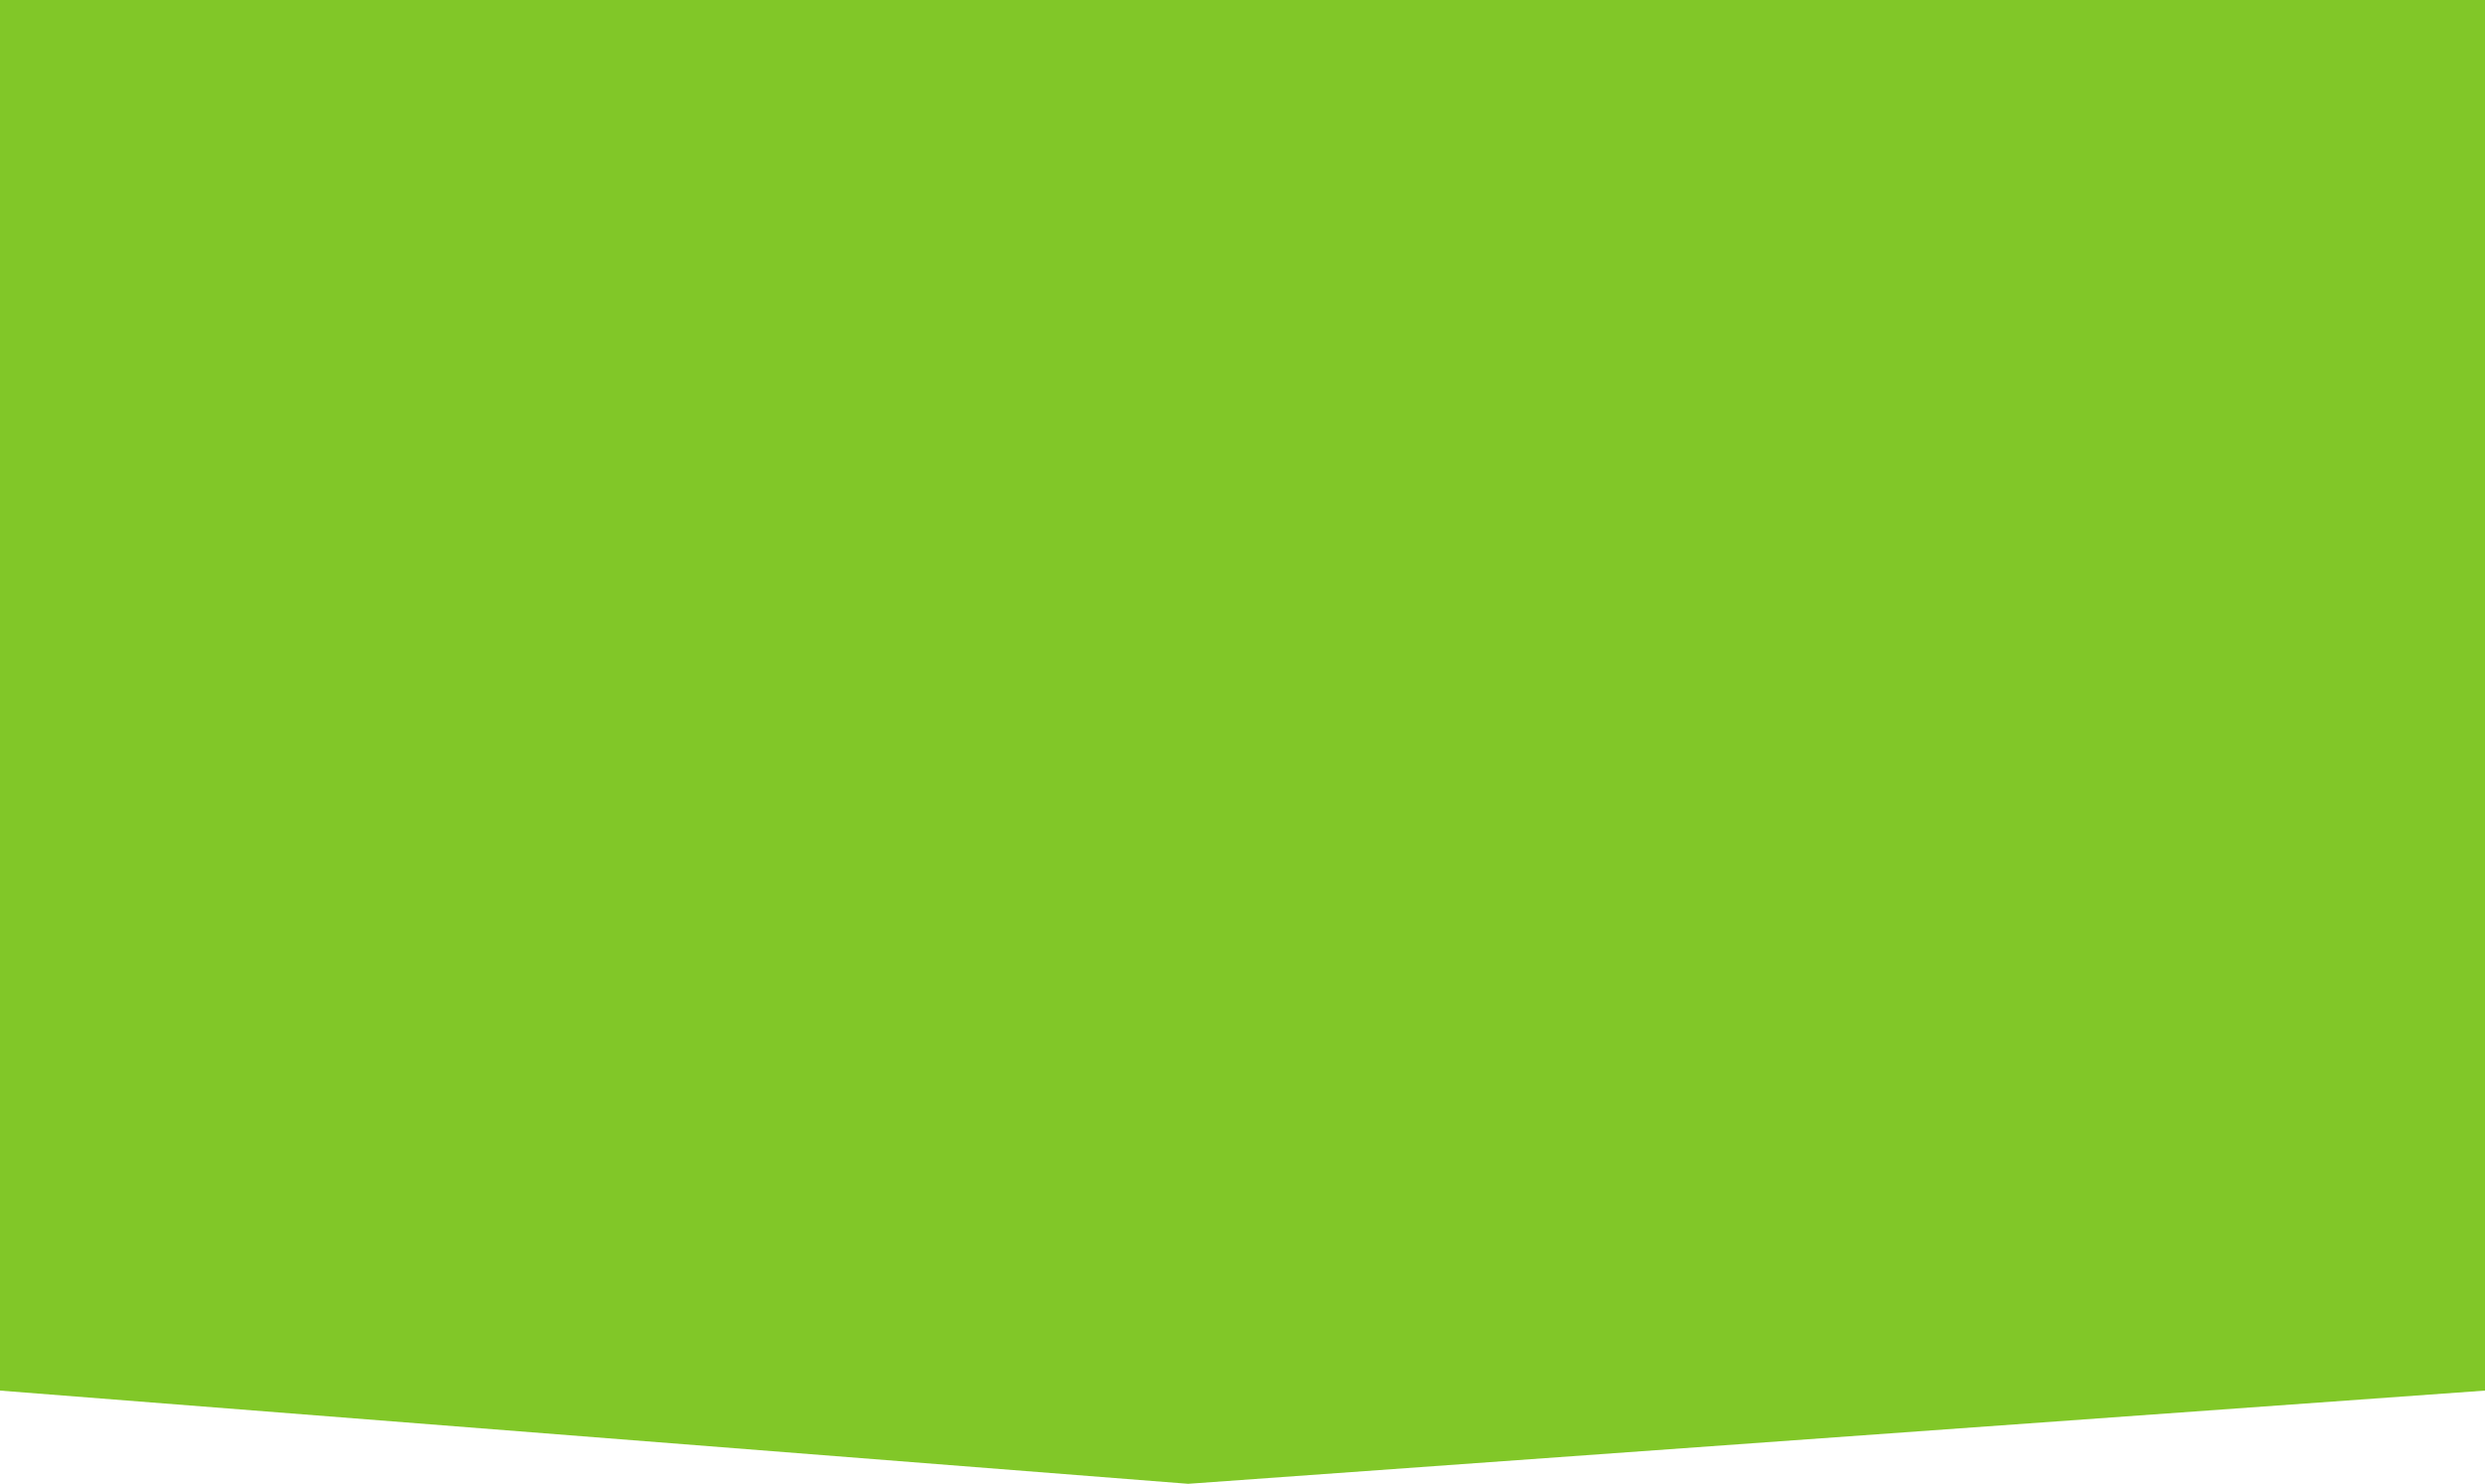
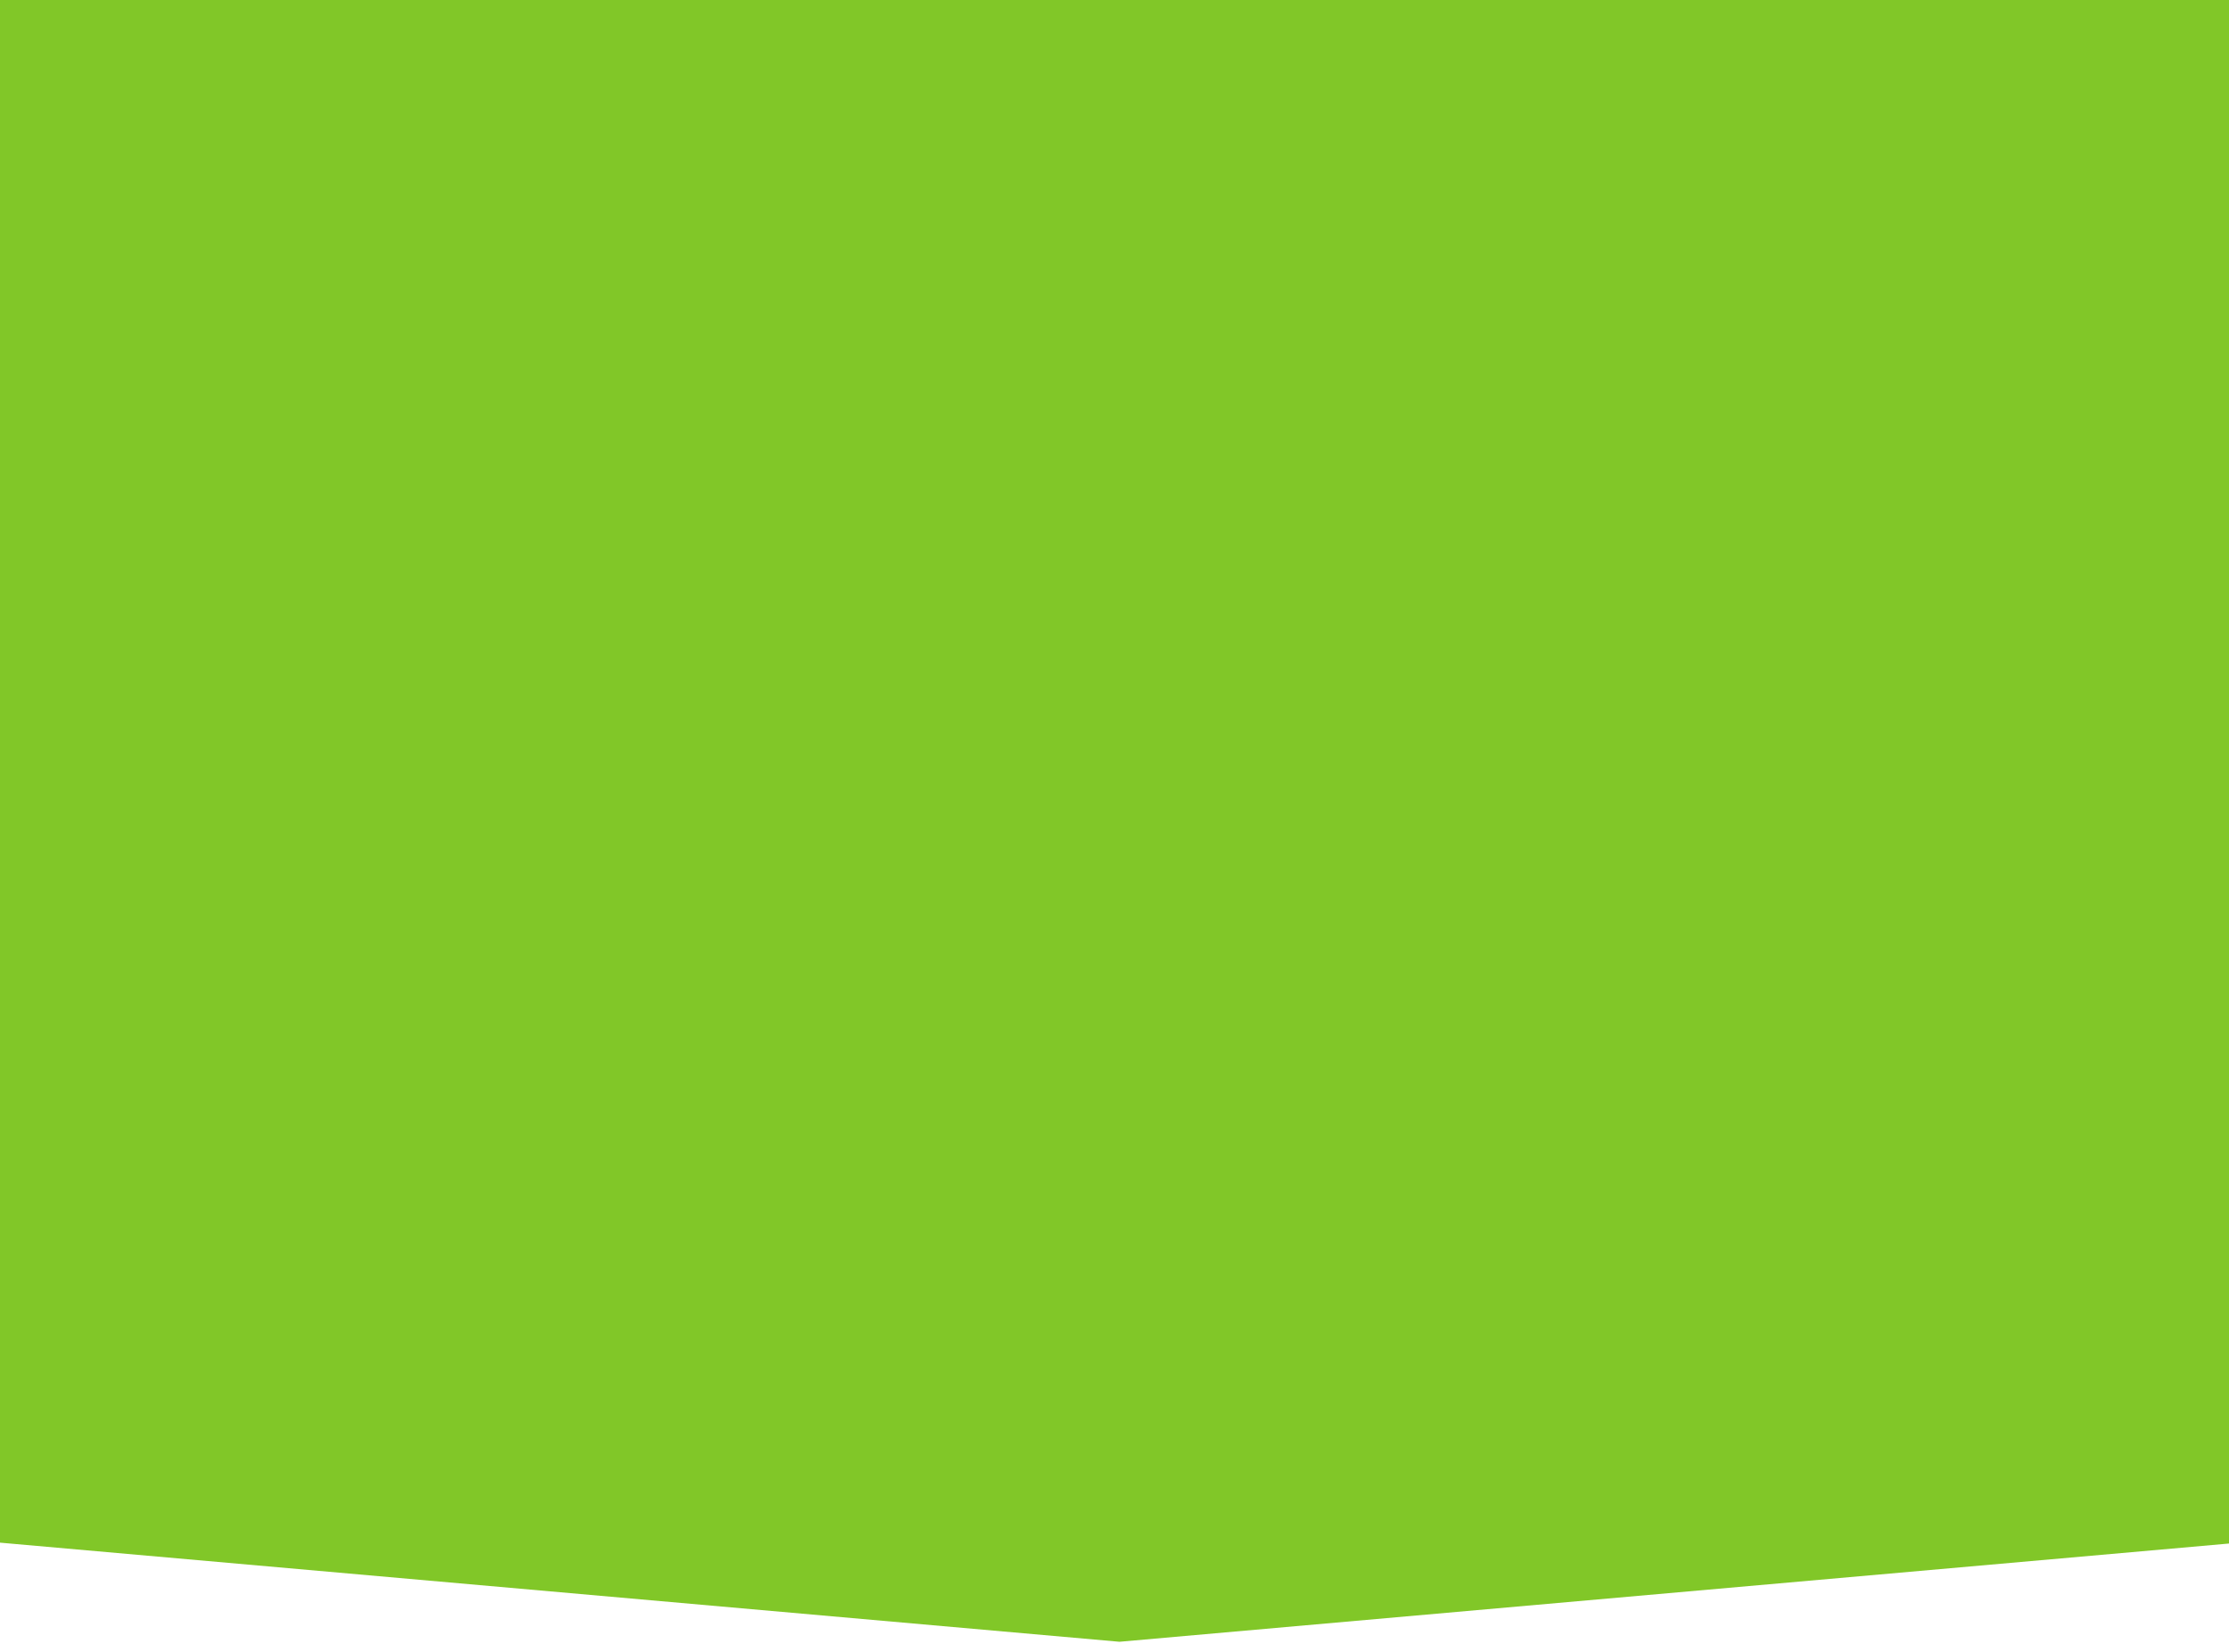
- <svg xmlns="http://www.w3.org/2000/svg" width="278" height="166" viewBox="0 0 278 166" fill="none">
-   <path d="M0 0H278V155.571L132.919 166L0 155.571V0Z" fill="#81C728" />
+ <svg xmlns="http://www.w3.org/2000/svg" width="224" height="166" viewBox="0 0 224 166" fill="none">
+   <path d="M0 0H225V155.039L112.5 165L0 155.039V0Z" fill="#81C728" />
</svg>
